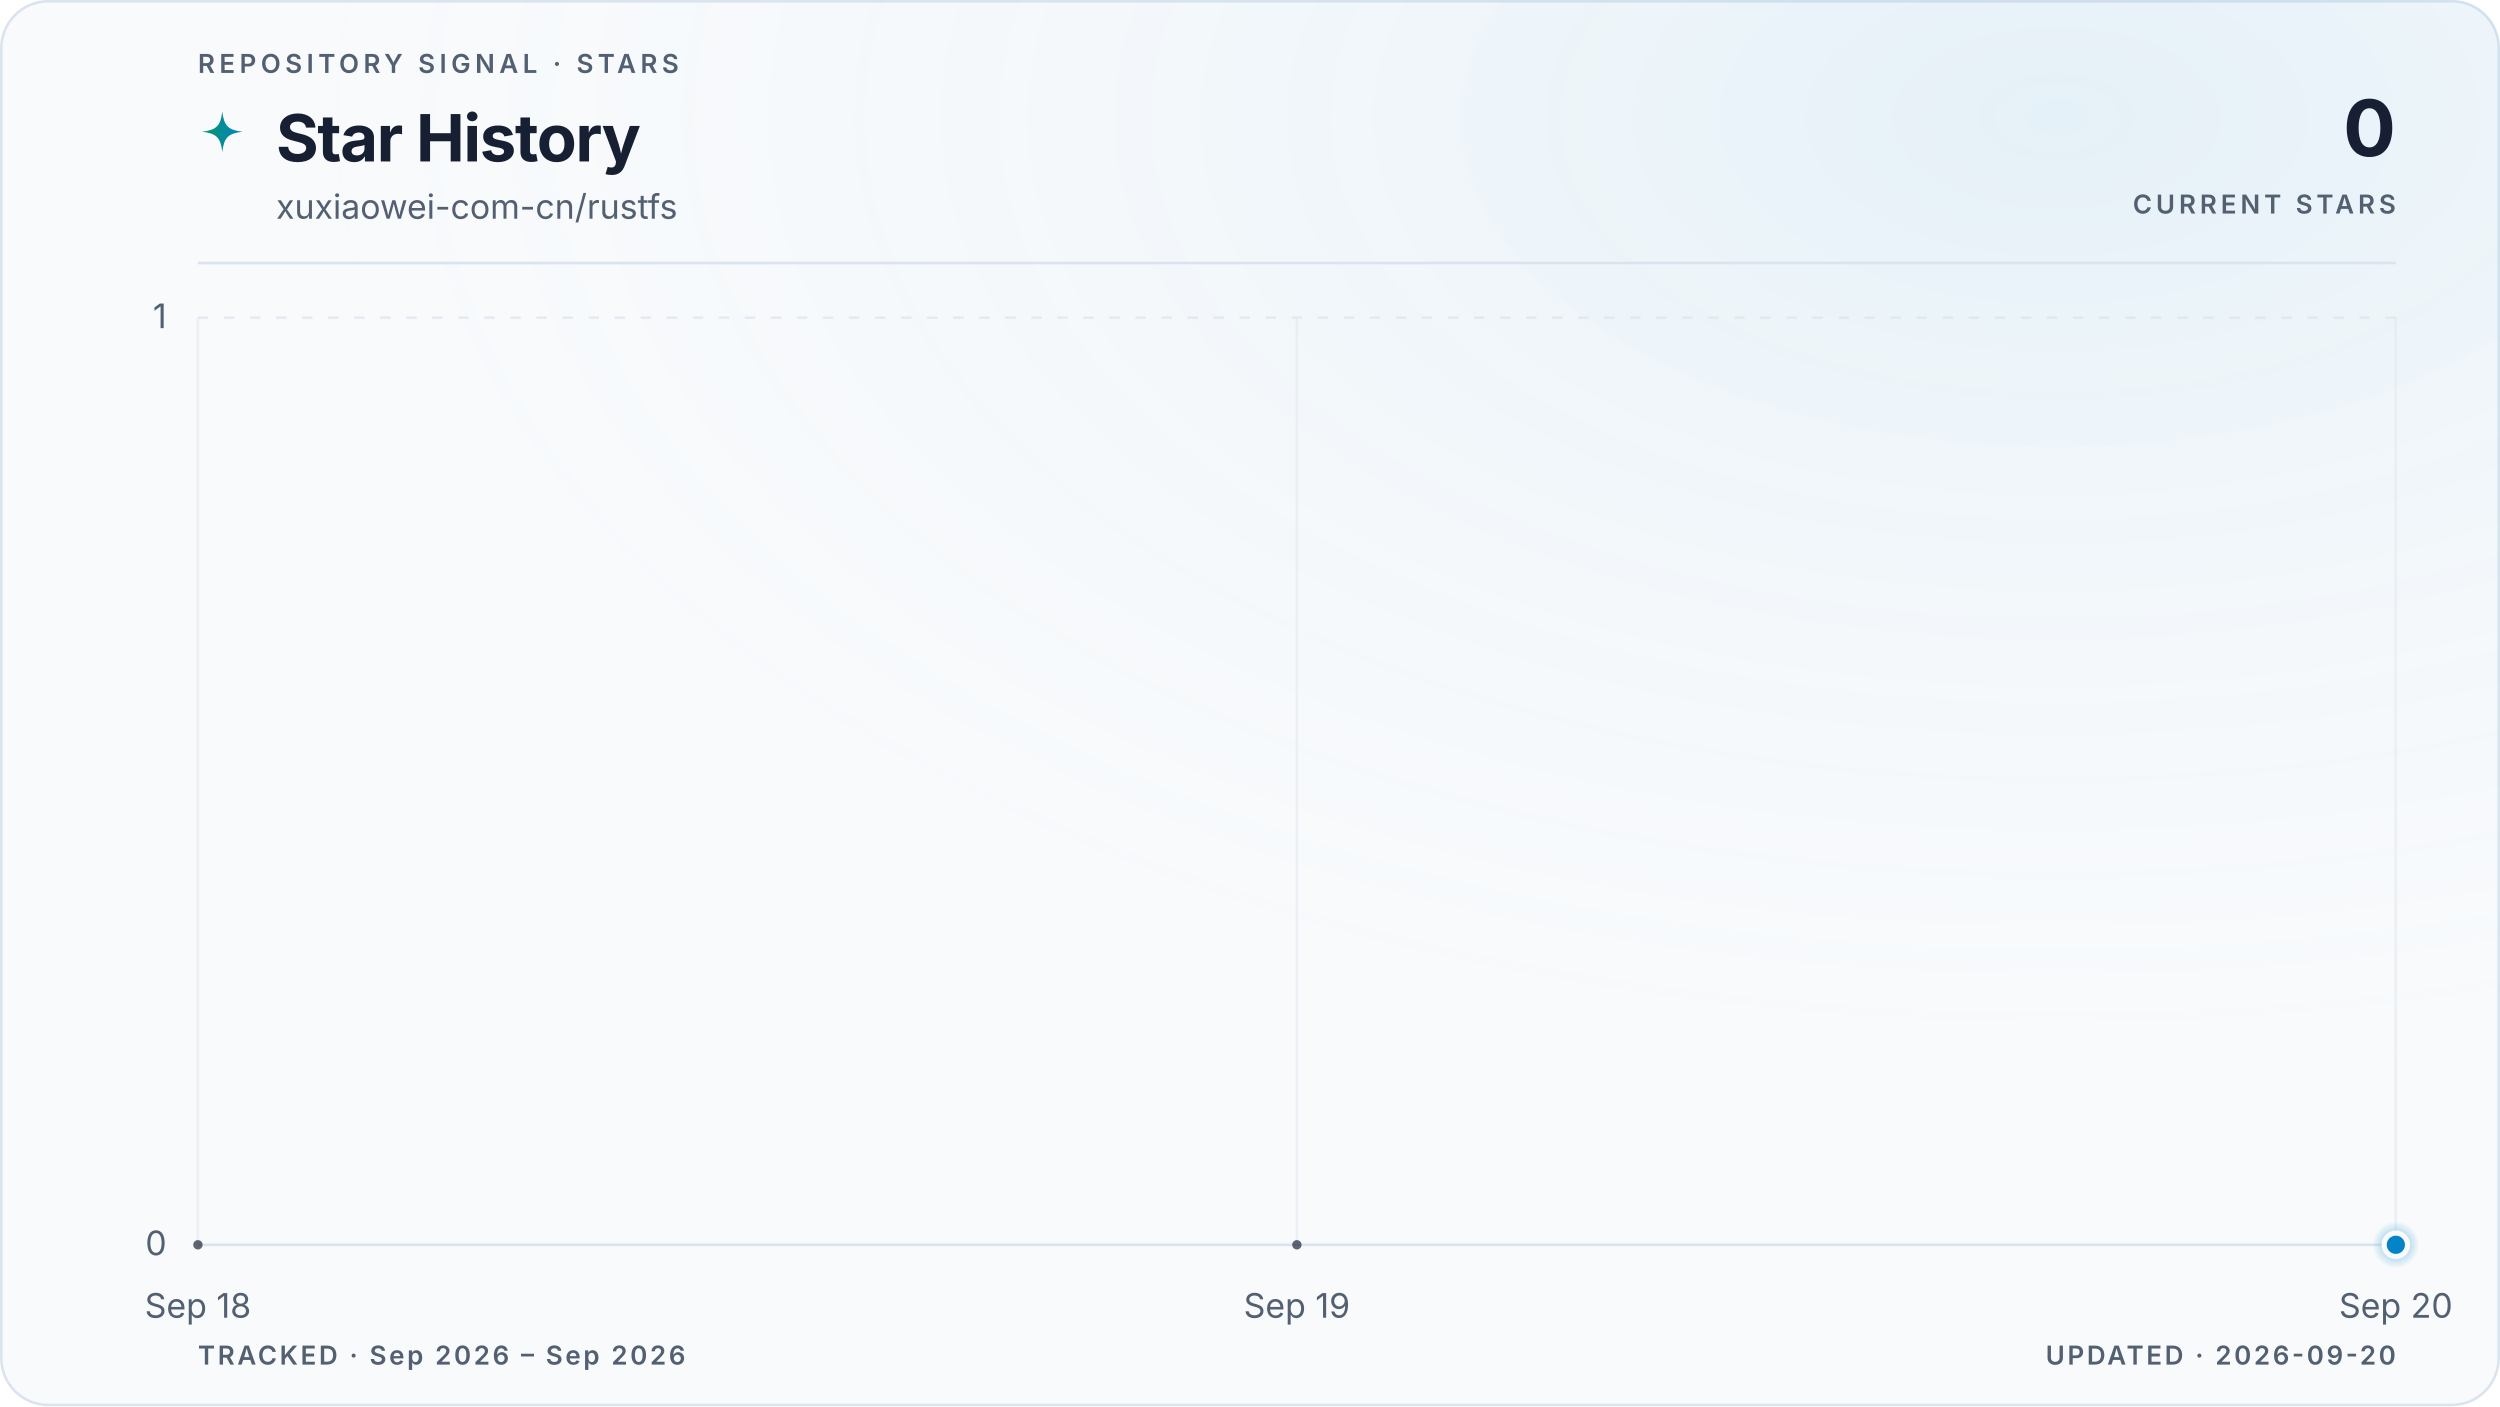
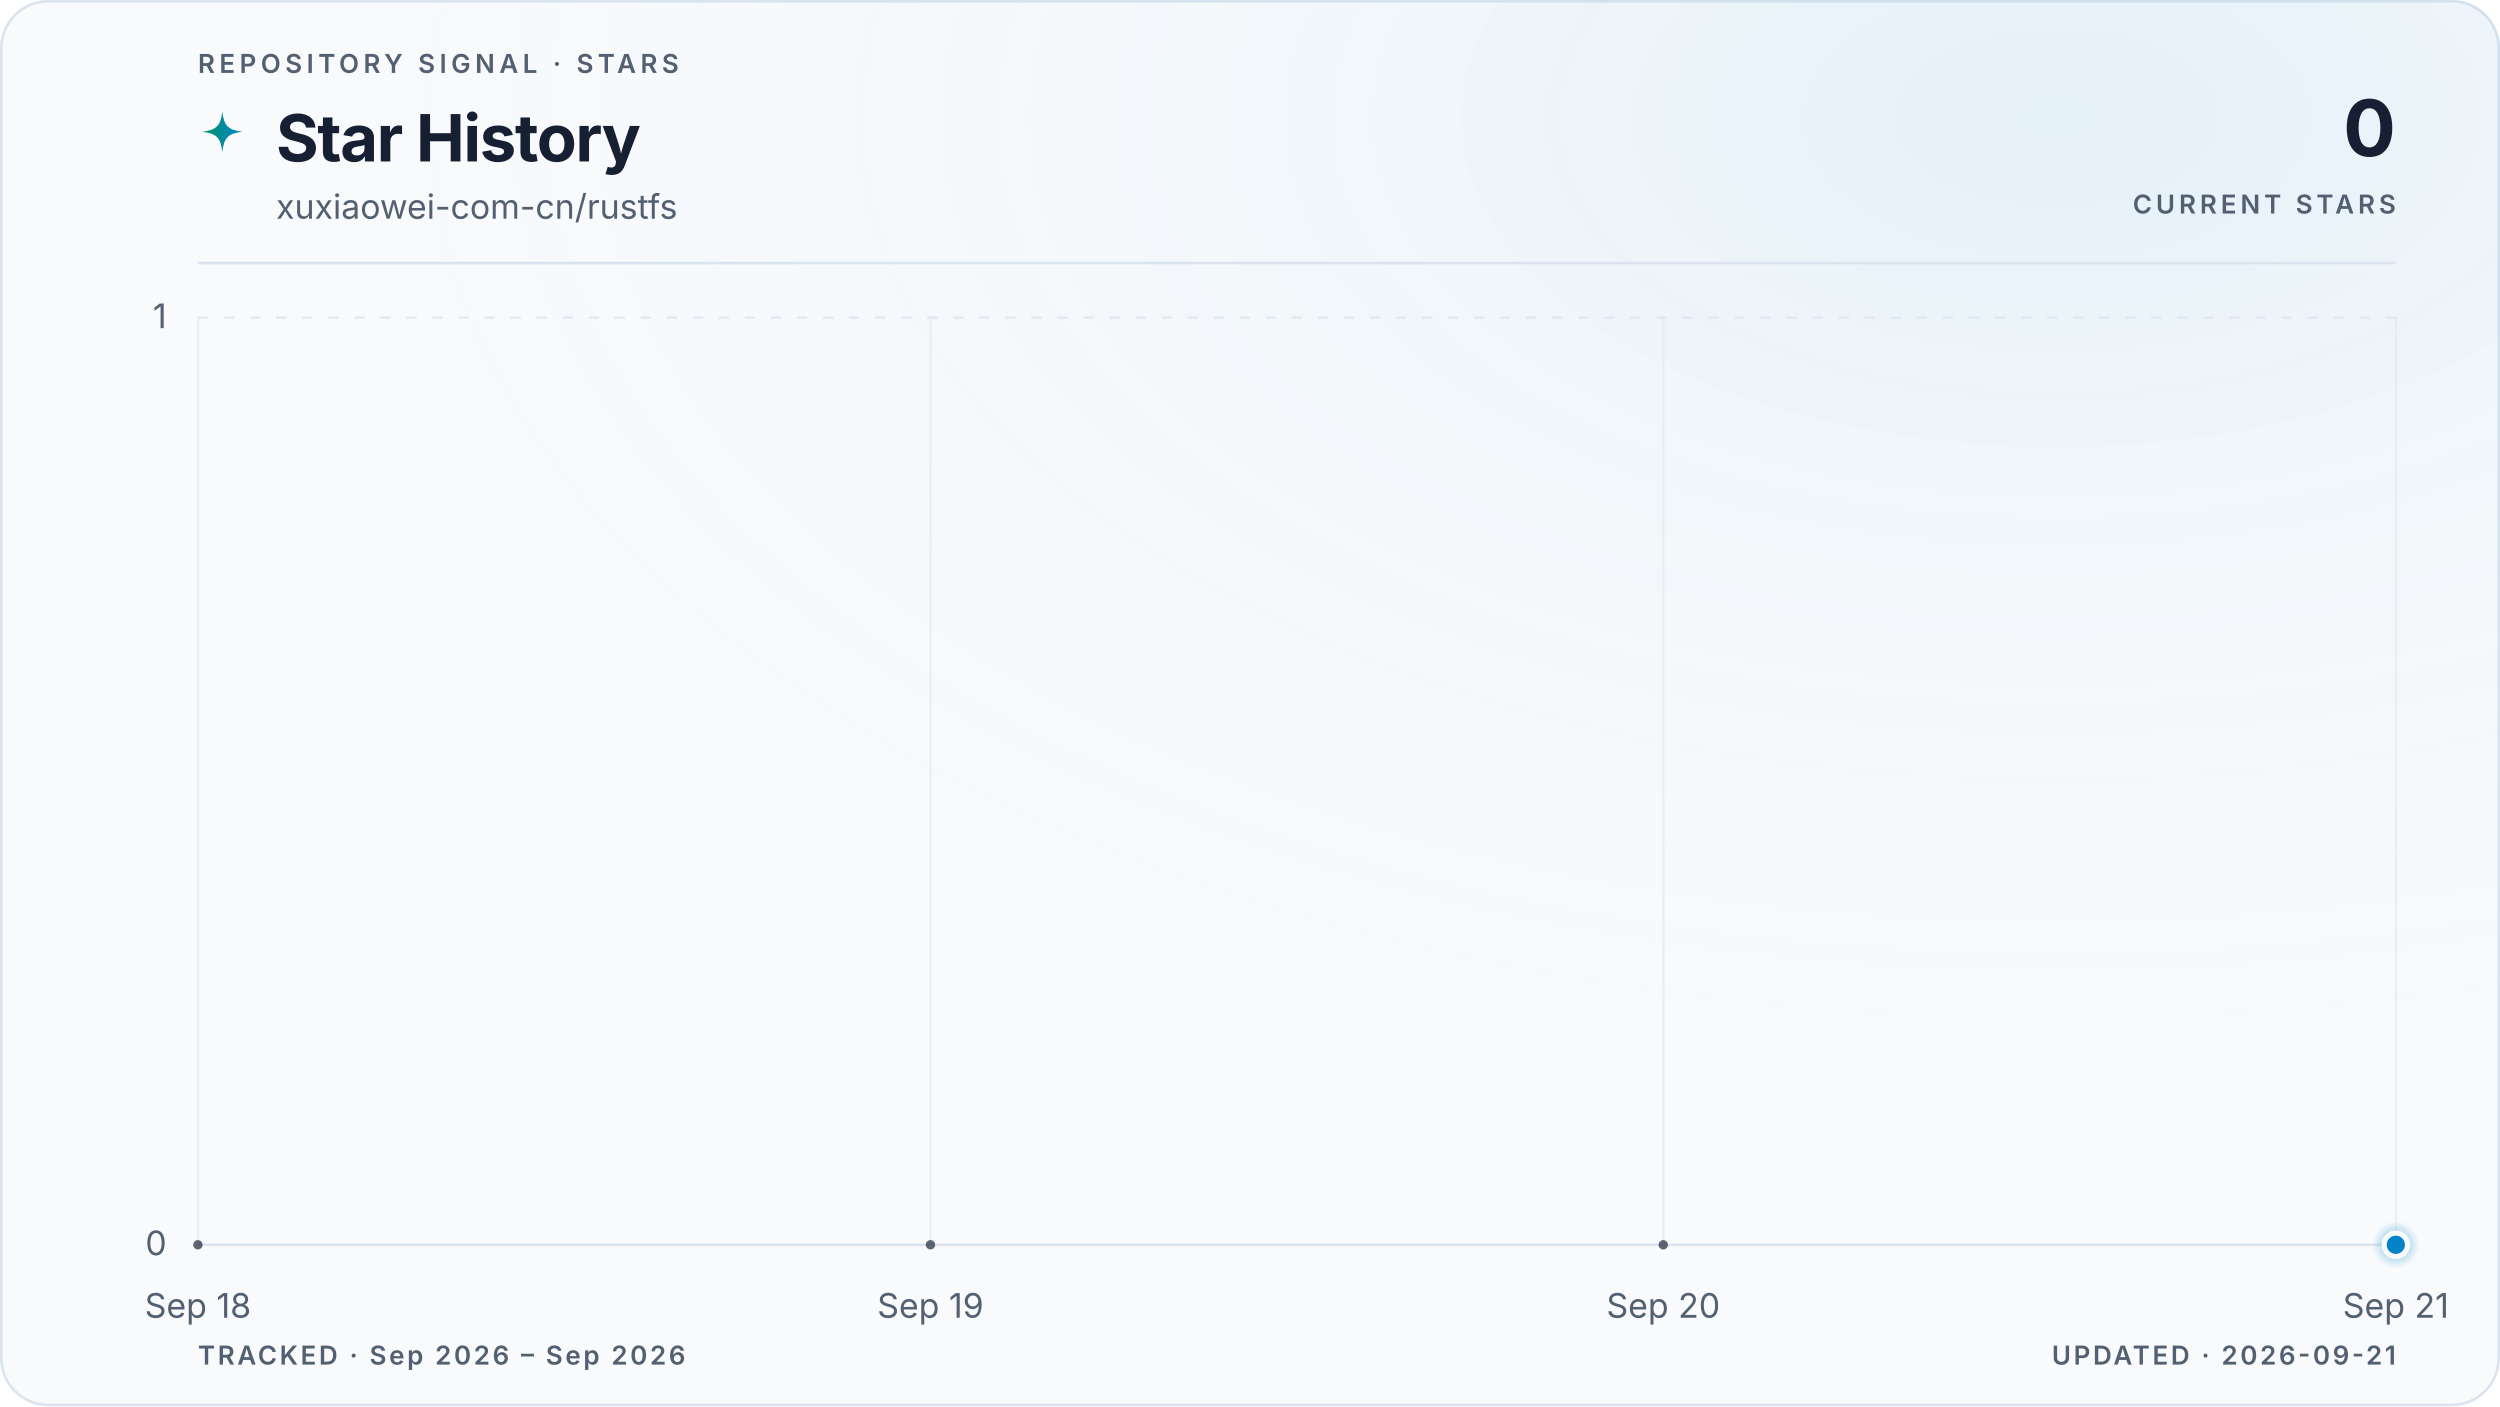
<svg xmlns="http://www.w3.org/2000/svg" viewBox="0 0 960 540" role="img" aria-labelledby="title description" data-style="gradient" data-variant="glow" data-layout="editorial" data-animated="true">
  <defs>
    <linearGradient id="trend" x1="0" y1="0" x2="1" y2="0">
      <stop offset="0%" stop-color="#059669" />
      <stop offset="100%" stop-color="#0284c7" />
    </linearGradient>
    <linearGradient id="area" x1="0" y1="0" x2="0" y2="1">
      <stop offset="0%" stop-color="#059669" stop-opacity="0.22" />
      <stop offset="55%" stop-color="#0284c7" stop-opacity="0.06" />
      <stop offset="100%" stop-color="#0284c7" stop-opacity="0" />
    </linearGradient>
    <radialGradient id="marker-halo" cx="50%" cy="50%" r="50%">
      <stop offset="0%" stop-color="#0284c7" stop-opacity="0.55" />
      <stop offset="100%" stop-color="#0284c7" stop-opacity="0" />
    </radialGradient>
    <radialGradient id="surface-glow" cx="82%" cy="8%" r="70%">
      <stop offset="0%" stop-color="#0284c7" stop-opacity="0.08" />
      <stop offset="100%" stop-color="#f8fafc" stop-opacity="0" />
    </radialGradient>
    <filter id="trend-glow" x="-20%" y="-20%" width="140%" height="140%">
      <feGaussianBlur stdDeviation="5" />
    </filter>
  </defs>
  <style>
.trend-enter{transform-box:fill-box;transform-origin:center;animation:trend-enter 520ms cubic-bezier(0.16,1,0.3,1)}
.marker-enter{transform-box:fill-box;transform-origin:center;animation:marker-enter 320ms cubic-bezier(0.16,1,0.3,1) 200ms both}
.marker-pulse{transform-box:fill-box;transform-origin:center;animation:marker-pulse 2.6s ease-out infinite}
@keyframes trend-enter{from{opacity:.35;transform:translateY(10px)}to{opacity:1;transform:translateY(0)}}
@keyframes marker-enter{from{opacity:0;transform:scale(.4)}to{opacity:1;transform:scale(1)}}
@keyframes marker-pulse{0%{opacity:.5;transform:scale(.7)}70%,100%{opacity:0;transform:scale(2.1)}}
@media (prefers-reduced-motion:reduce){.trend-enter,.marker-enter,.marker-pulse{animation:none!important}}
@media (prefers-reduced-motion:reduce){.marker-pulse{opacity:0}}
</style>
  <rect x="0.5" y="0.5" width="959" height="539" fill="#f8fafc" stroke="#dbe4ee" stroke-width="1" rx="18" />
  <rect width="960" height="540" fill="url(#surface-glow)" rx="18" />
  <text x="76" y="28" fill="#526072" font-family="ui-sans-serif, system-ui, -apple-system, BlinkMacSystemFont, 'Segoe UI', sans-serif" font-size="10" font-weight="600" letter-spacing="1.7">REPOSITORY SIGNAL · STARS</text>
  <path d="M12 1c.8 7.1 2.9 9.2 10 10-7.1.8-9.2 2.9-10 10-.8-7.1-2.9-9.2-10-10 7.1-.8 9.2-2.9 10-10Z" transform="translate(76 42) scale(.78)" fill="url(#trend)" aria-hidden="true" />
  <text x="106" y="62" fill="#172033" font-family="ui-sans-serif, system-ui, -apple-system, BlinkMacSystemFont, 'Segoe UI', sans-serif" font-size="25" font-weight="700" letter-spacing="-0.5">Star History</text>
  <text x="106" y="84" fill="#526072" font-family="ui-sans-serif, system-ui, -apple-system, BlinkMacSystemFont, 'Segoe UI', sans-serif" font-size="13">xuxiaowei-com-cn/rustfs</text>
  <text x="920" y="60" fill="#172033" font-family="ui-sans-serif, system-ui, -apple-system, BlinkMacSystemFont, 'Segoe UI', sans-serif" font-size="30" font-weight="700" letter-spacing="-0.6" text-anchor="end">0</text>
  <text x="920" y="82" fill="#526072" font-family="ui-sans-serif, system-ui, -apple-system, BlinkMacSystemFont, 'Segoe UI', sans-serif" font-size="10" font-weight="600" letter-spacing="1.5" text-anchor="end">CURRENT STARS</text>
  <line x1="76" y1="101" x2="920" y2="101" stroke="#dbe4ee" stroke-width="1" />
  <line x1="76" y1="478.0" x2="920" y2="478.0" stroke="#dbe4ee" stroke-width="1" stroke-dasharray="0" opacity="1" />
  <text x="64" y="482.0" fill="#526072" font-family="ui-sans-serif, system-ui, -apple-system, BlinkMacSystemFont, 'Segoe UI', sans-serif" font-size="13" text-anchor="end">0</text>
  <line x1="76" y1="122.0" x2="920" y2="122.0" stroke="#dbe4ee" stroke-width="1" stroke-dasharray="4 6" opacity="0.7" />
  <text x="64" y="126.0" fill="#526072" font-family="ui-sans-serif, system-ui, -apple-system, BlinkMacSystemFont, 'Segoe UI', sans-serif" font-size="13" text-anchor="end">1</text>
  <line x1="76.0" y1="122" x2="76.0" y2="478" stroke="#dbe4ee" stroke-width="1" opacity="0.45" />
  <text x="76.0" y="506" fill="#526072" font-family="ui-sans-serif, system-ui, -apple-system, BlinkMacSystemFont, 'Segoe UI', sans-serif" font-size="13" text-anchor="middle">Sep 18</text>
-   <line x1="498.0" y1="122" x2="498.0" y2="478" stroke="#dbe4ee" stroke-width="1" opacity="0.45" />
-   <text x="498.0" y="506" fill="#526072" font-family="ui-sans-serif, system-ui, -apple-system, BlinkMacSystemFont, 'Segoe UI', sans-serif" font-size="13" text-anchor="middle">Sep 19</text>
+   <line x1="357.3" y1="122" x2="357.3" y2="478" stroke="#dbe4ee" stroke-width="1" opacity="0.45" />
+   <text x="357.3" y="506" fill="#526072" font-family="ui-sans-serif, system-ui, -apple-system, BlinkMacSystemFont, 'Segoe UI', sans-serif" font-size="13" text-anchor="middle">Sep 19</text>
+   <line x1="638.7" y1="122" x2="638.7" y2="478" stroke="#dbe4ee" stroke-width="1" opacity="0.45" />
+   <text x="638.7" y="506" fill="#526072" font-family="ui-sans-serif, system-ui, -apple-system, BlinkMacSystemFont, 'Segoe UI', sans-serif" font-size="13" text-anchor="middle">Sep 20</text>
  <line x1="920.0" y1="122" x2="920.0" y2="478" stroke="#dbe4ee" stroke-width="1" opacity="0.45" />
-   <text x="920.0" y="506" fill="#526072" font-family="ui-sans-serif, system-ui, -apple-system, BlinkMacSystemFont, 'Segoe UI', sans-serif" font-size="13" text-anchor="middle">Sep 20</text>
+   <text x="920.0" y="506" fill="#526072" font-family="ui-sans-serif, system-ui, -apple-system, BlinkMacSystemFont, 'Segoe UI', sans-serif" font-size="13" text-anchor="middle">Sep 21</text>
  <g class="trend-enter">
-     <path d="M 76.0 478.0 C 216.7 478.0, 357.3 478.0, 498.0 478.0 C 638.7 478.0, 779.3 478.0, 920.0 478.0 L 920.0 478.0 L 76.0 478.0 Z" fill="url(#area)" />
-     <path d="M 76.0 478.0 C 216.7 478.0, 357.3 478.0, 498.0 478.0 C 638.7 478.0, 779.3 478.0, 920.0 478.0" fill="none" stroke="url(#trend)" stroke-width="10" stroke-linecap="round" stroke-linejoin="round" opacity="0.10" filter="url(#trend-glow)" />
-     <path d="M 76.0 478.0 C 216.7 478.0, 357.3 478.0, 498.0 478.0 C 638.7 478.0, 779.3 478.0, 920.0 478.0" fill="none" stroke="url(#trend)" stroke-width="3" stroke-linecap="round" stroke-linejoin="round" />
-     <g data-point-count="2" fill="#172033" opacity="0.68">
+     <path d="M 76.0 478.0 C 169.8 478.0, 263.6 478.0, 357.3 478.0 C 451.1 478.0, 544.9 478.0, 638.7 478.0 C 732.4 478.0, 826.2 478.0, 920.0 478.0 L 920.0 478.0 L 76.0 478.0 Z" fill="url(#area)" />
+     <path d="M 76.0 478.0 C 169.8 478.0, 263.6 478.0, 357.3 478.0 C 451.1 478.0, 544.9 478.0, 638.7 478.0 C 732.4 478.0, 826.2 478.0, 920.0 478.0" fill="none" stroke="url(#trend)" stroke-width="10" stroke-linecap="round" stroke-linejoin="round" opacity="0.10" filter="url(#trend-glow)" />
+     <path d="M 76.0 478.0 C 169.8 478.0, 263.6 478.0, 357.3 478.0 C 451.1 478.0, 544.9 478.0, 638.7 478.0 C 732.4 478.0, 826.2 478.0, 920.0 478.0" fill="none" stroke="url(#trend)" stroke-width="3" stroke-linecap="round" stroke-linejoin="round" />
+     <g data-point-count="3" fill="#172033" opacity="0.68">
      <circle cx="76.0" cy="478.0" r="1.8" />
-       <circle cx="498.0" cy="478.0" r="1.8" />
+       <circle cx="357.3" cy="478.0" r="1.8" />
+       <circle cx="638.7" cy="478.0" r="1.8" />
    </g>
  </g>
  <g class="marker-enter">
    <circle class="marker-pulse" cx="920.0" cy="478.0" r="9" fill="url(#marker-halo)" />
    <circle cx="920.0" cy="478.0" r="4.5" fill="#0284c7" stroke="#f8fafc" stroke-width="2" />
  </g>
  <text x="76" y="524" fill="#526072" font-family="ui-sans-serif, system-ui, -apple-system, BlinkMacSystemFont, 'Segoe UI', sans-serif" font-size="10" font-weight="600" letter-spacing="1">TRACKED · Sep 2026 – Sep 2026</text>
-   <text x="920" y="524" fill="#526072" font-family="ui-sans-serif, system-ui, -apple-system, BlinkMacSystemFont, 'Segoe UI', sans-serif" font-size="10" font-weight="600" letter-spacing="1" text-anchor="end">UPDATED · 2026-09-20</text>
+   <text x="920" y="524" fill="#526072" font-family="ui-sans-serif, system-ui, -apple-system, BlinkMacSystemFont, 'Segoe UI', sans-serif" font-size="10" font-weight="600" letter-spacing="1" text-anchor="end">UPDATED · 2026-09-21</text>
</svg>
